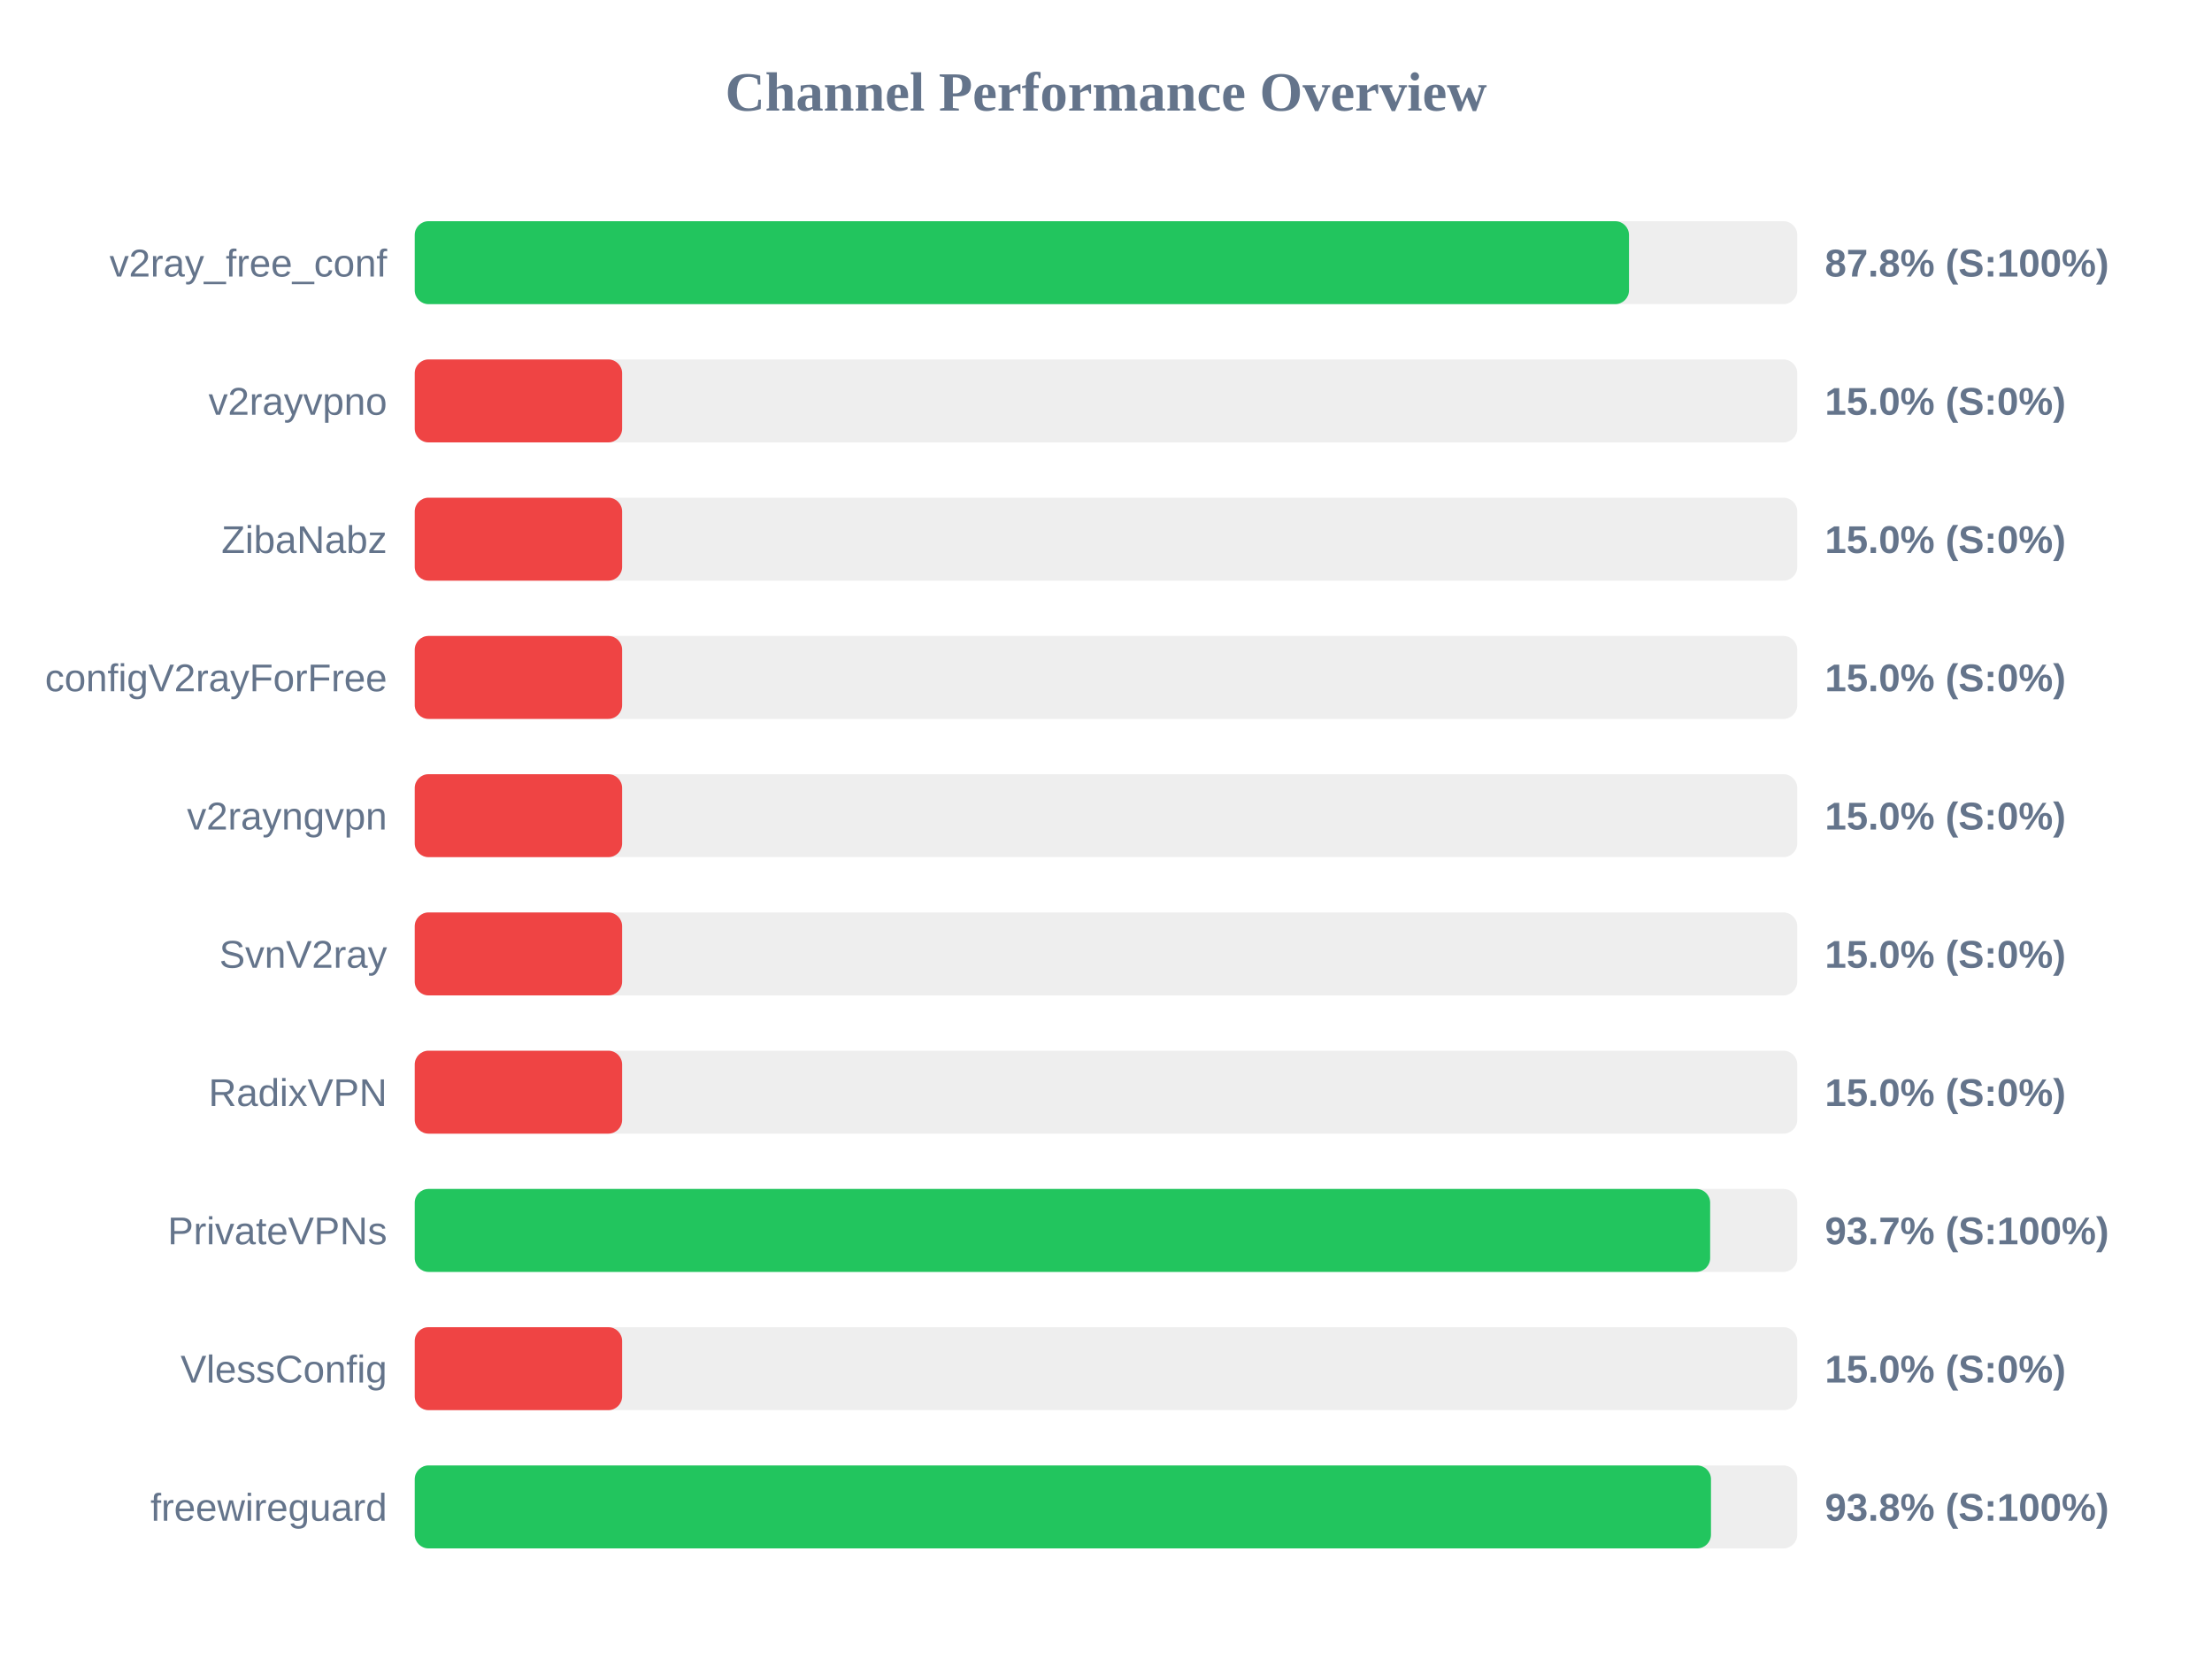
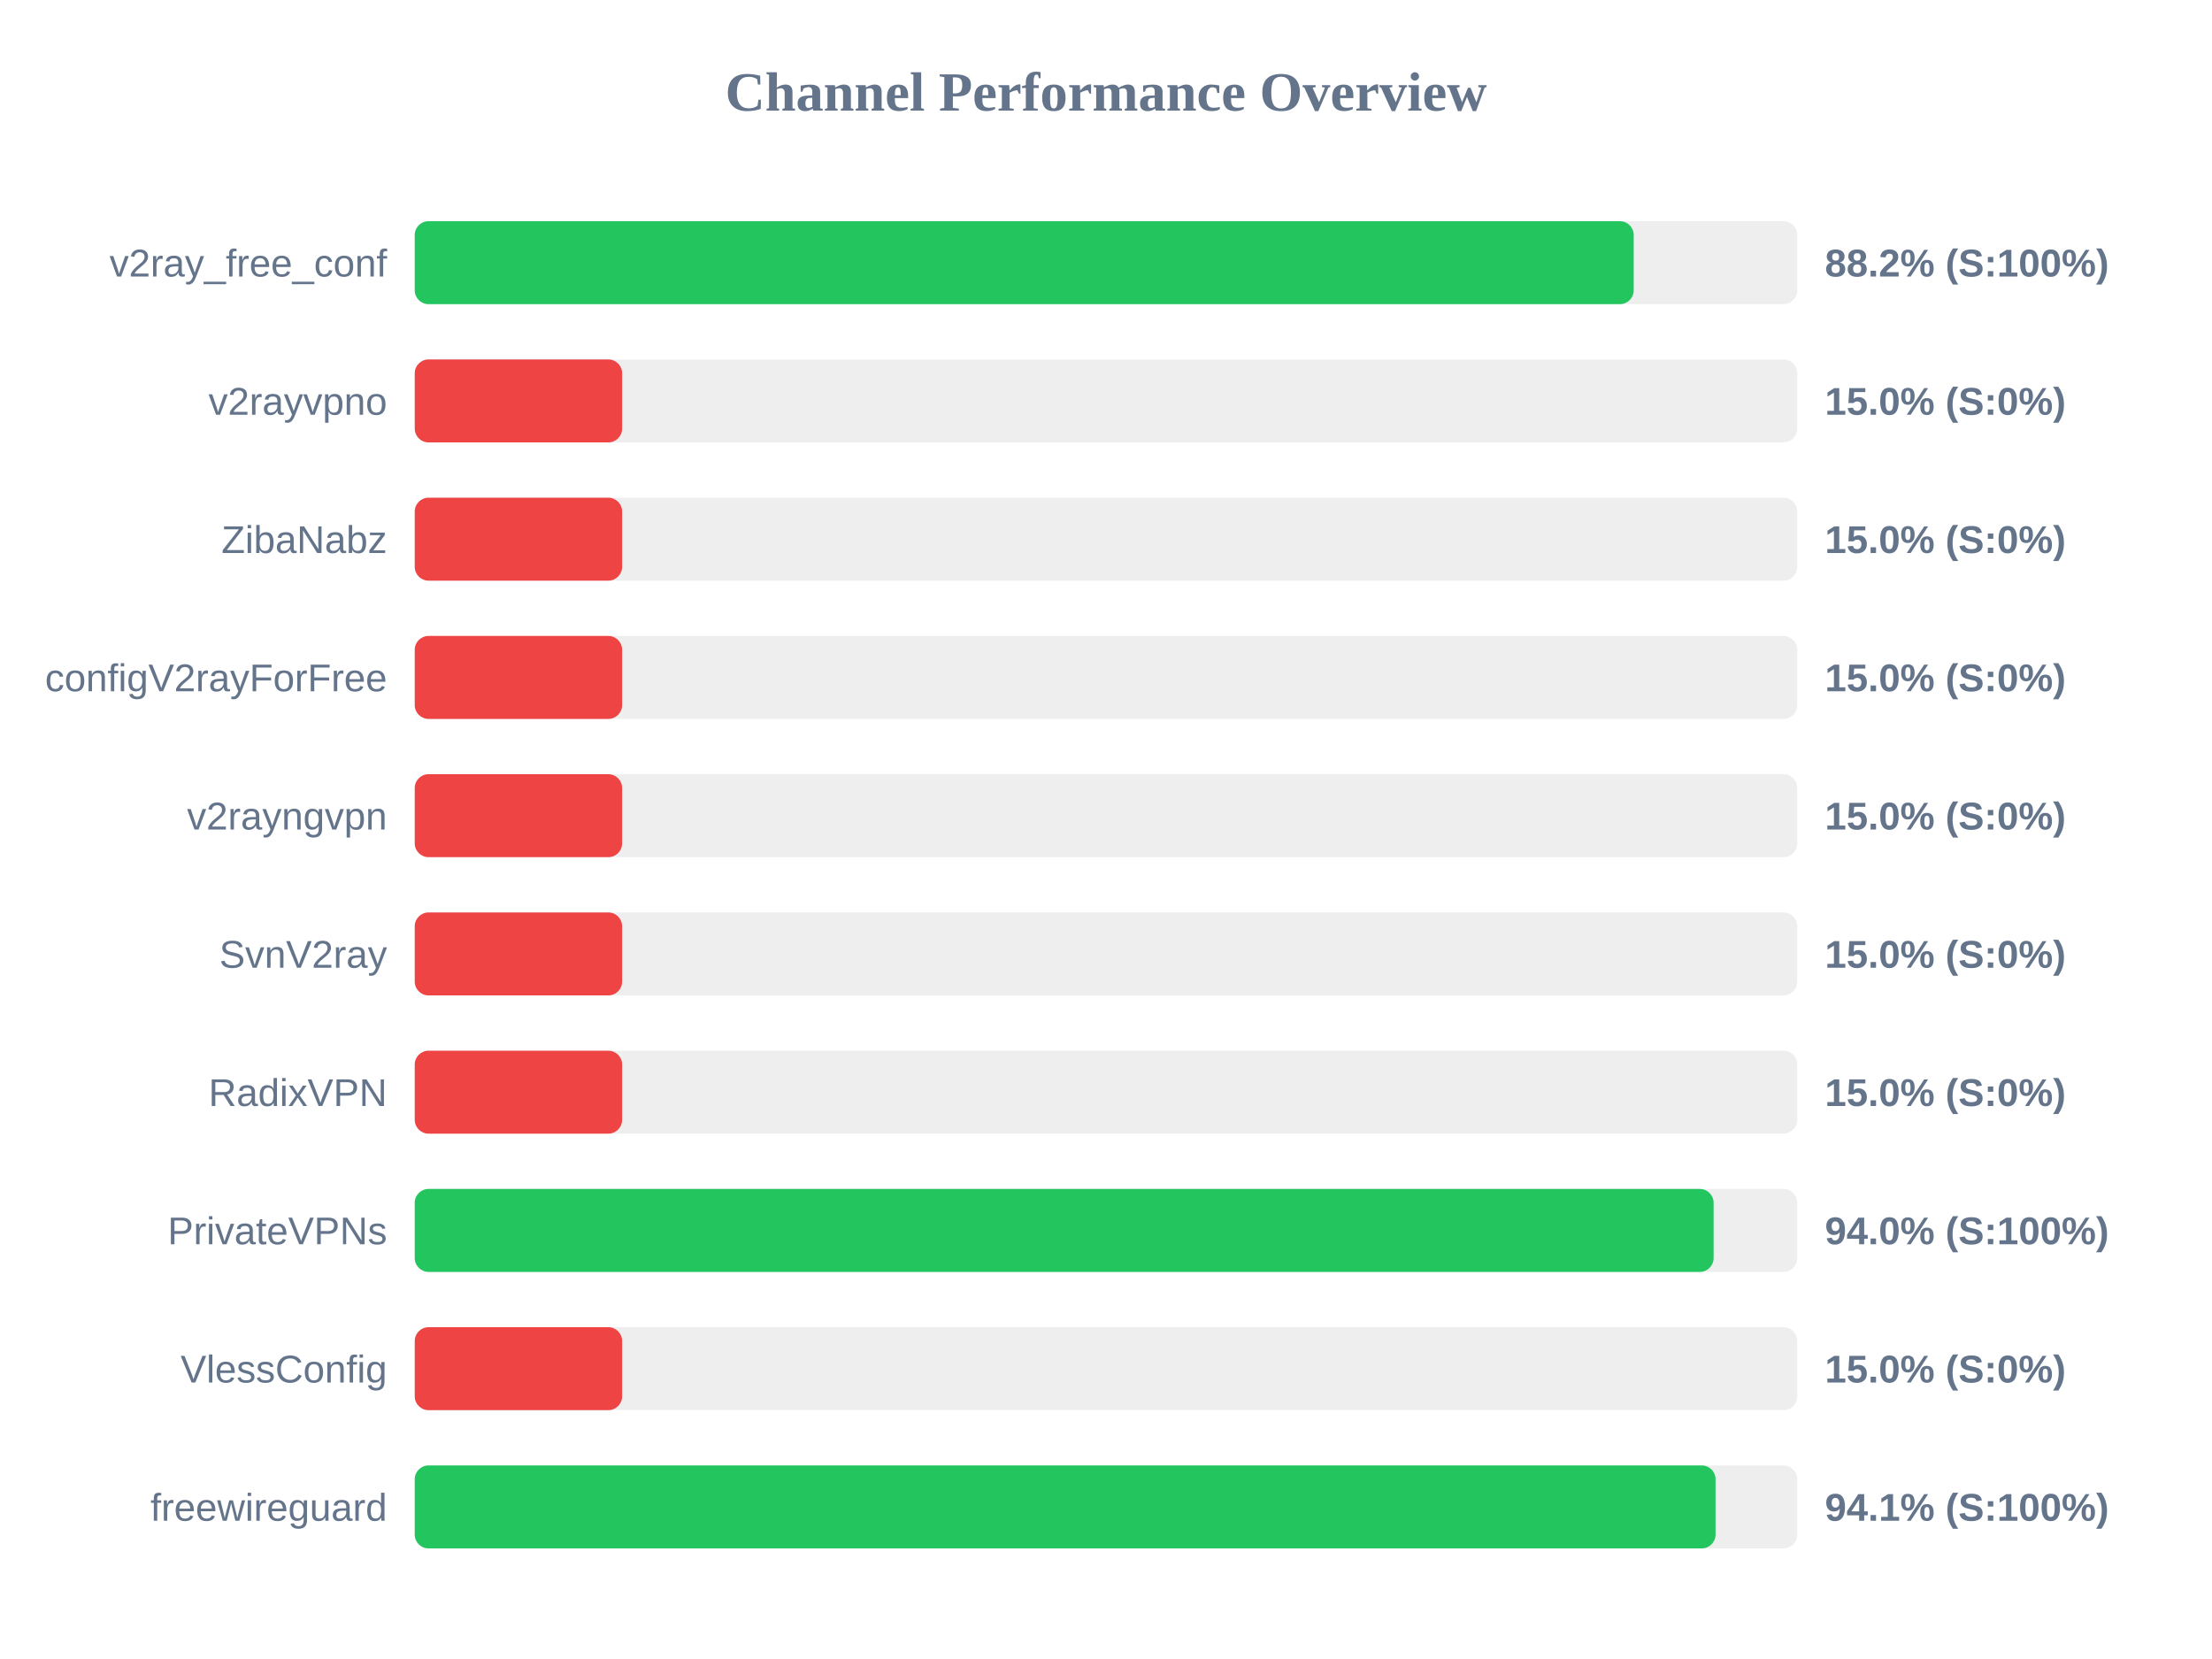
<svg xmlns="http://www.w3.org/2000/svg" width="800" height="600" version="1.1">
  <style>
        .row { font: 14px Arial; fill: #64748b; }
        .score { font: bold 14px Arial; fill: #64748b; }
    </style>
  <text x="400" y="40" text-anchor="middle" font-size="20px" font-weight="bold" fill="#64748b">Channel Performance Overview</text>
  <rect x="150" y="80" width="500" height="30" fill="#eee" rx="5" />
-   <rect x="150" y="80" width="439.15" height="30" fill="#22c55e" rx="5" />
+   <rect x="150" y="80" width="440.85" height="30" fill="#22c55e" rx="5" />
  <text x="140" y="100" text-anchor="end" class="row">v2ray_free_conf</text>
-   <text x="660" y="100" text-anchor="start" class="score">87.8% (S:100%)</text>
+   <text x="660" y="100" text-anchor="start" class="score">88.2% (S:100%)</text>
  <rect x="150" y="130" width="500" height="30" fill="#eee" rx="5" />
  <rect x="150" y="130" width="75.0" height="30" fill="#ef4444" rx="5" />
  <text x="140" y="150" text-anchor="end" class="row">v2rayvpno</text>
  <text x="660" y="150" text-anchor="start" class="score">15.0% (S:0%)</text>
  <rect x="150" y="180" width="500" height="30" fill="#eee" rx="5" />
  <rect x="150" y="180" width="75.0" height="30" fill="#ef4444" rx="5" />
  <text x="140" y="200" text-anchor="end" class="row">ZibaNabz</text>
  <text x="660" y="200" text-anchor="start" class="score">15.0% (S:0%)</text>
  <rect x="150" y="230" width="500" height="30" fill="#eee" rx="5" />
  <rect x="150" y="230" width="75.0" height="30" fill="#ef4444" rx="5" />
  <text x="140" y="250" text-anchor="end" class="row">configV2rayForFree</text>
  <text x="660" y="250" text-anchor="start" class="score">15.0% (S:0%)</text>
  <rect x="150" y="280" width="500" height="30" fill="#eee" rx="5" />
  <rect x="150" y="280" width="75.0" height="30" fill="#ef4444" rx="5" />
  <text x="140" y="300" text-anchor="end" class="row">v2rayngvpn</text>
  <text x="660" y="300" text-anchor="start" class="score">15.0% (S:0%)</text>
  <rect x="150" y="330" width="500" height="30" fill="#eee" rx="5" />
  <rect x="150" y="330" width="75.0" height="30" fill="#ef4444" rx="5" />
  <text x="140" y="350" text-anchor="end" class="row">SvnV2ray</text>
  <text x="660" y="350" text-anchor="start" class="score">15.0% (S:0%)</text>
  <rect x="150" y="380" width="500" height="30" fill="#eee" rx="5" />
  <rect x="150" y="380" width="75.0" height="30" fill="#ef4444" rx="5" />
  <text x="140" y="400" text-anchor="end" class="row">RadixVPN</text>
  <text x="660" y="400" text-anchor="start" class="score">15.0% (S:0%)</text>
  <rect x="150" y="430" width="500" height="30" fill="#eee" rx="5" />
-   <rect x="150" y="430" width="468.5" height="30" fill="#22c55e" rx="5" />
+   <rect x="150" y="430" width="469.75" height="30" fill="#22c55e" rx="5" />
  <text x="140" y="450" text-anchor="end" class="row">PrivateVPNs</text>
-   <text x="660" y="450" text-anchor="start" class="score">93.7% (S:100%)</text>
+   <text x="660" y="450" text-anchor="start" class="score">94.0% (S:100%)</text>
  <rect x="150" y="480" width="500" height="30" fill="#eee" rx="5" />
  <rect x="150" y="480" width="75.0" height="30" fill="#ef4444" rx="5" />
  <text x="140" y="500" text-anchor="end" class="row">VlessConfig</text>
  <text x="660" y="500" text-anchor="start" class="score">15.0% (S:0%)</text>
  <rect x="150" y="530" width="500" height="30" fill="#eee" rx="5" />
-   <rect x="150" y="530" width="468.8" height="30" fill="#22c55e" rx="5" />
+   <rect x="150" y="530" width="470.45" height="30" fill="#22c55e" rx="5" />
  <text x="140" y="550" text-anchor="end" class="row">freewireguard</text>
-   <text x="660" y="550" text-anchor="start" class="score">93.8% (S:100%)</text>
+   <text x="660" y="550" text-anchor="start" class="score">94.1% (S:100%)</text>
</svg>
